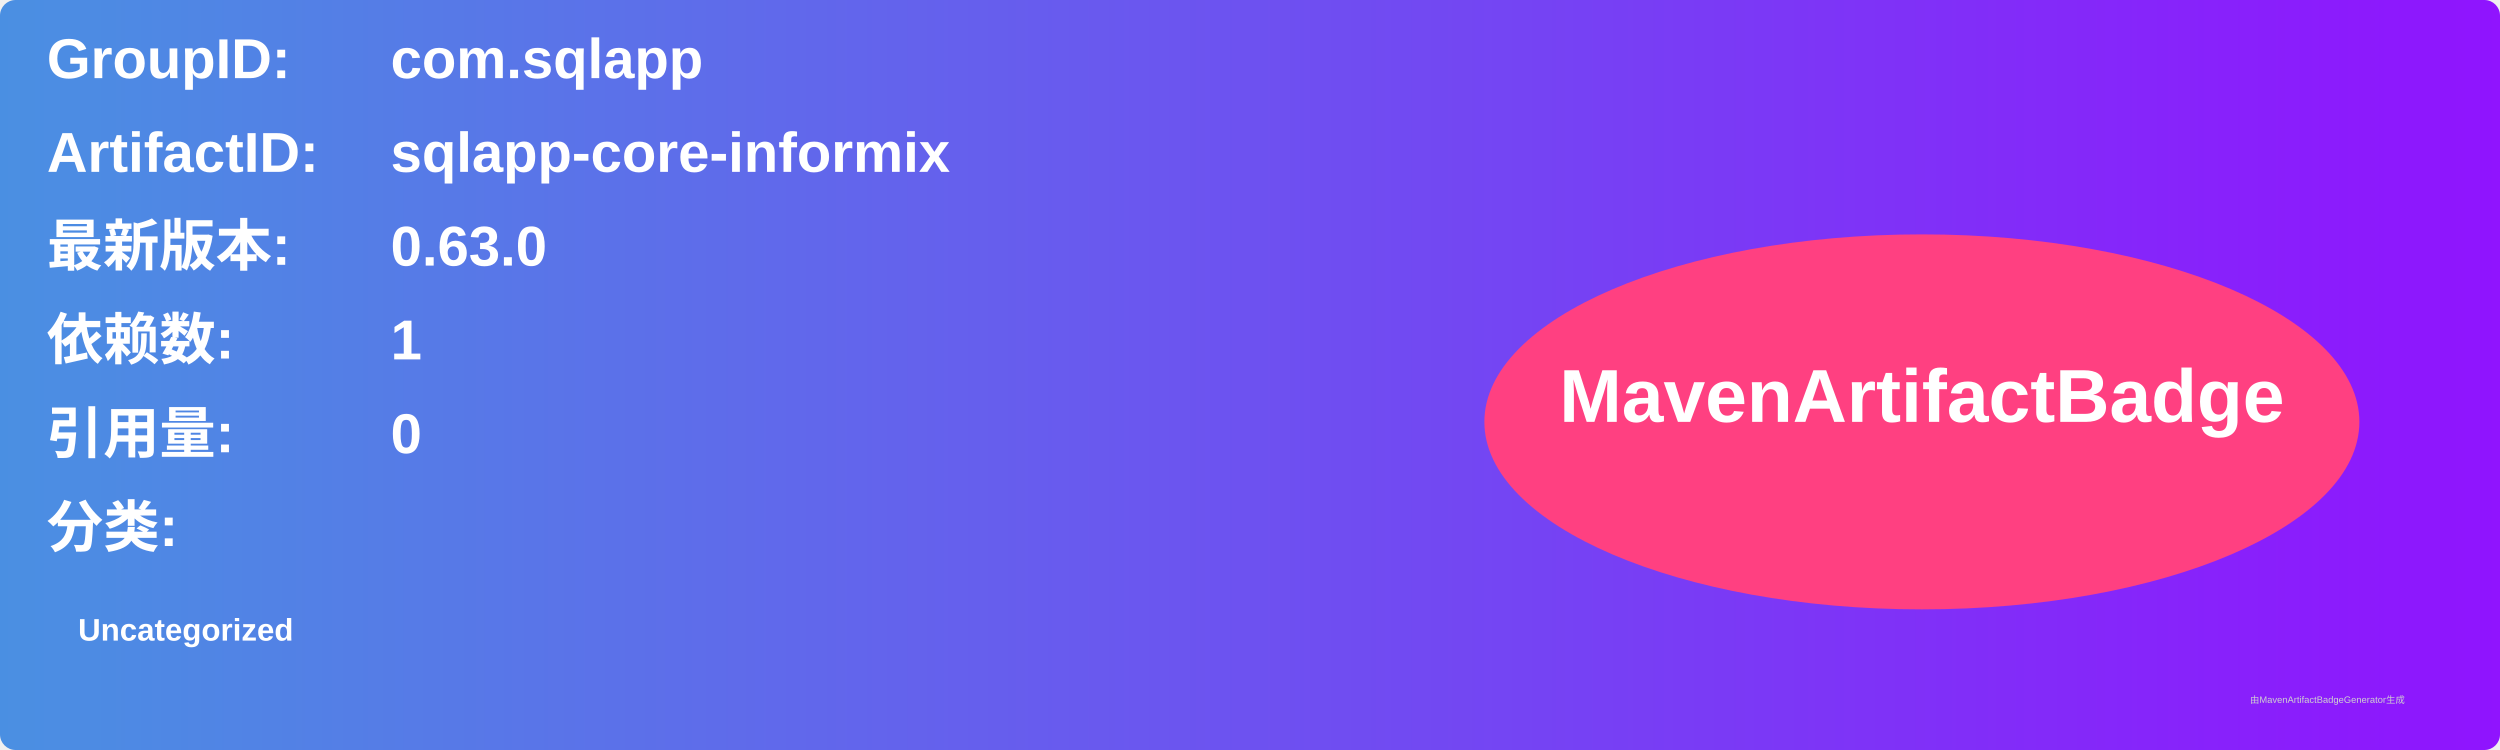
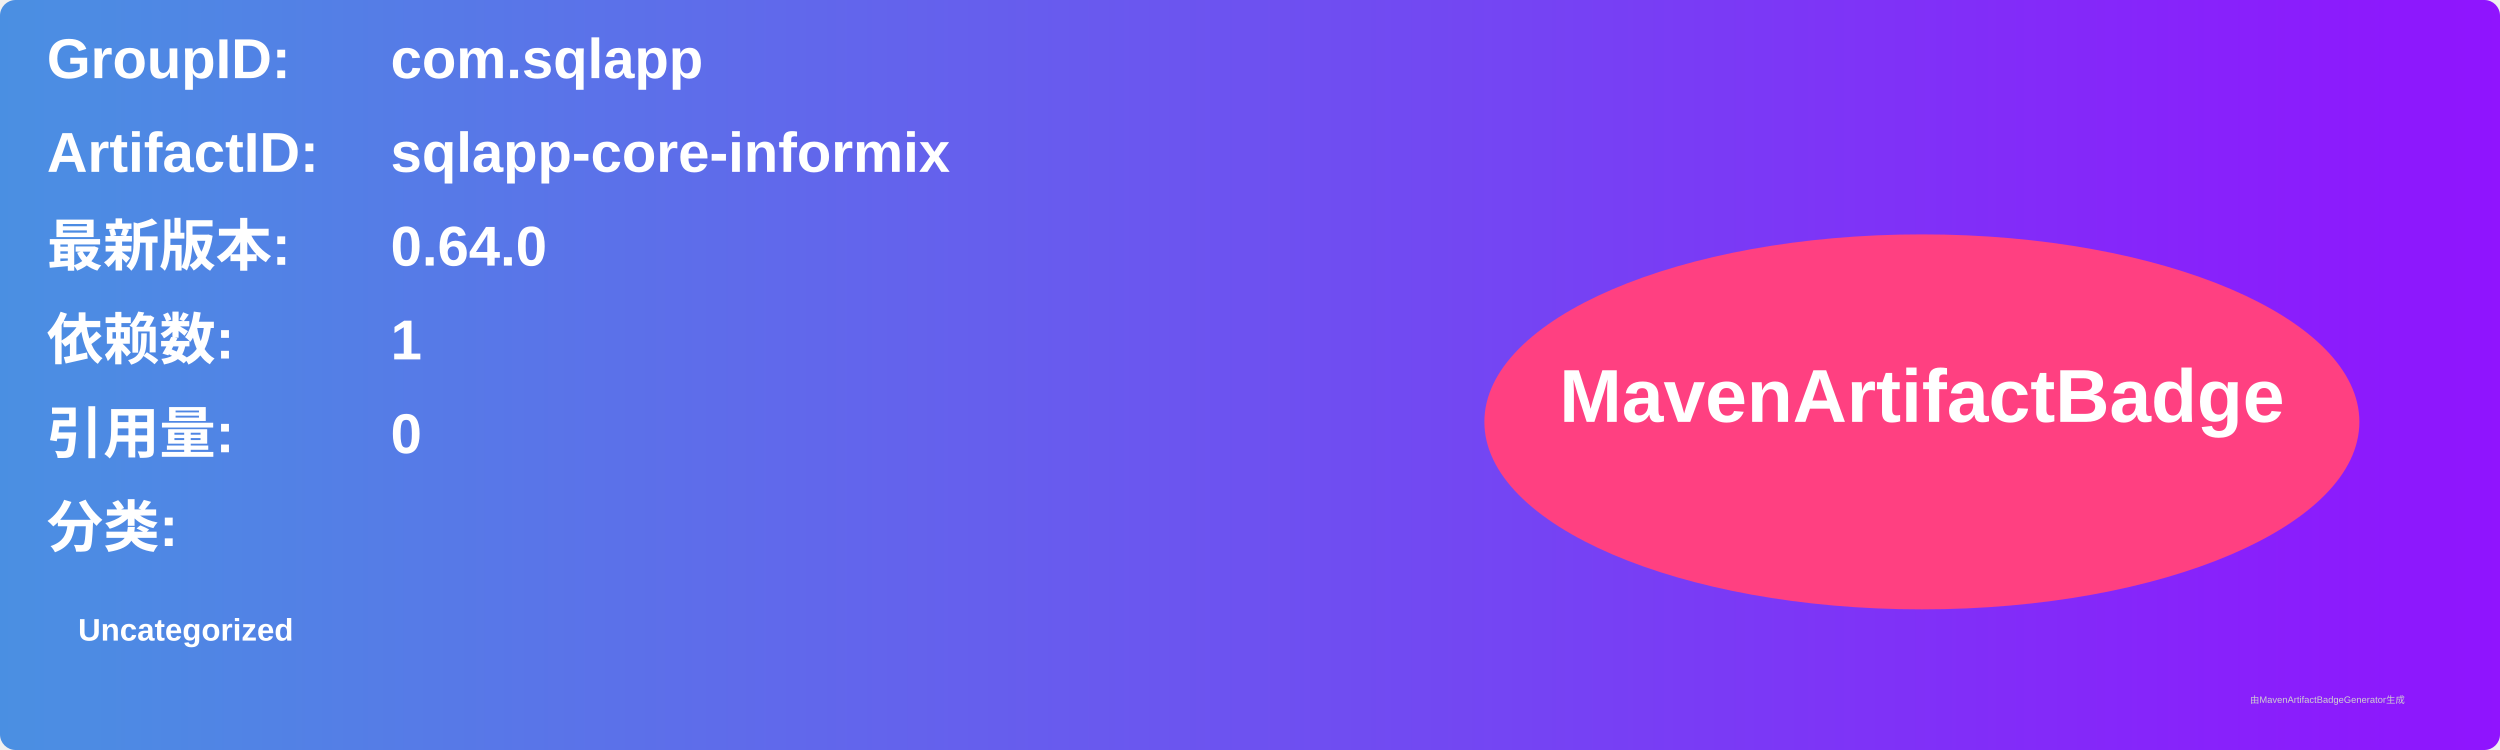
<svg xmlns="http://www.w3.org/2000/svg" width="800" height="240" viewBox="0 0 800 240">
  <linearGradient id="grad" x1="0%" y1="0%" x2="100%" y2="0%">
    <stop offset="0%" stop-color="#4a90e2" />
    <stop offset="100%" stop-color="#9013fe" />
  </linearGradient>
  <rect width="100%" height="100%" rx="5" ry="5" fill="url(#grad)" />
  <g transform="translate(15, 15)">
    <text x="0" y="10" font-family="Arial" font-size="18" fill="white" font-weight="bold" width="260">GroupID:</text>
    <text x="110" y="10" font-family="Arial" font-size="18" fill="white" font-weight="bold" width="460">com.sqlapp</text>
    <text x="0" y="40" font-family="Arial" font-size="18" fill="white" font-weight="bold" width="260">ArtifactID:</text>
    <text x="110" y="40" font-family="Arial" font-size="18" fill="white" font-weight="bold" width="460">sqlapp-core-informix</text>
    <text x="0" y="70" font-family="Arial" font-size="18" fill="white" font-weight="bold">最新版本:</text>
    <text x="110" y="70" font-family="Arial" font-size="18" fill="white" font-weight="bold">
-       <tspan font-weight="bold">0.63.0</tspan>
+       <tspan font-weight="bold">0.64.0</tspan>
    </text>
    <text x="0" y="100" font-family="Arial" font-size="18" fill="white" font-weight="bold">依赖数: </text>
    <text x="110" y="100" font-family="Arial" font-size="18" fill="white">
      <tspan font-weight="bold">1</tspan>
    </text>
    <text x="0" y="130" font-family="Arial" font-size="18" fill="white" font-weight="bold">引用量: </text>
    <text x="110" y="130" font-family="Arial" font-size="18" fill="white">
      <tspan font-weight="bold">0</tspan>
    </text>
    <text x="0" y="160" font-family="Arial" font-size="18" fill="white" font-weight="bold">分类:</text>
    <text x="10" y="190" font-family="Arial" font-size="10" fill="white">
      <tspan font-weight="bold">Uncategorized</tspan>
    </text>
    <ellipse cx="600" cy="120" rx="140" ry="60" fill="#ff4081" />
    <text x="600" y="120" text-anchor="middle" font-family="Arial" font-size="24" fill="white" font-weight="bold">MavenArtifactBadge</text>
  </g>
  <text x="720" y="225" font-family="Arial" font-size="3" fill="#d0d0d0">由MavenArtifactBadgeGenerator生成</text>
</svg>
